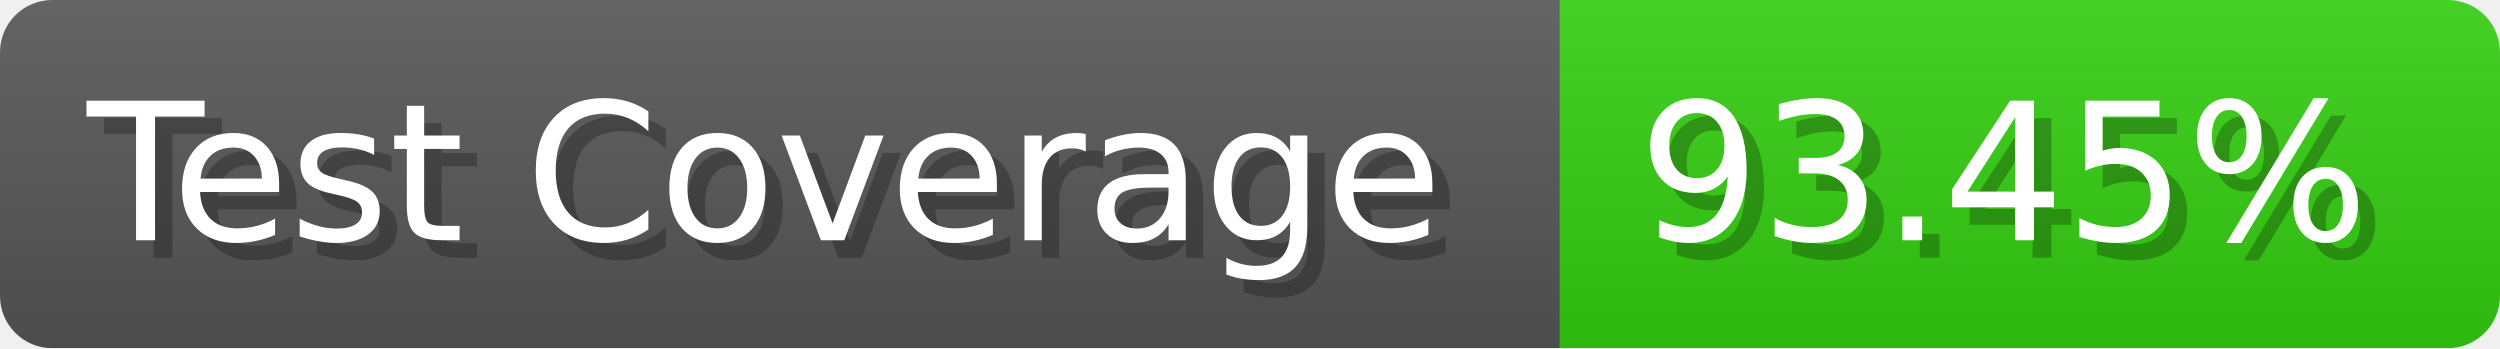
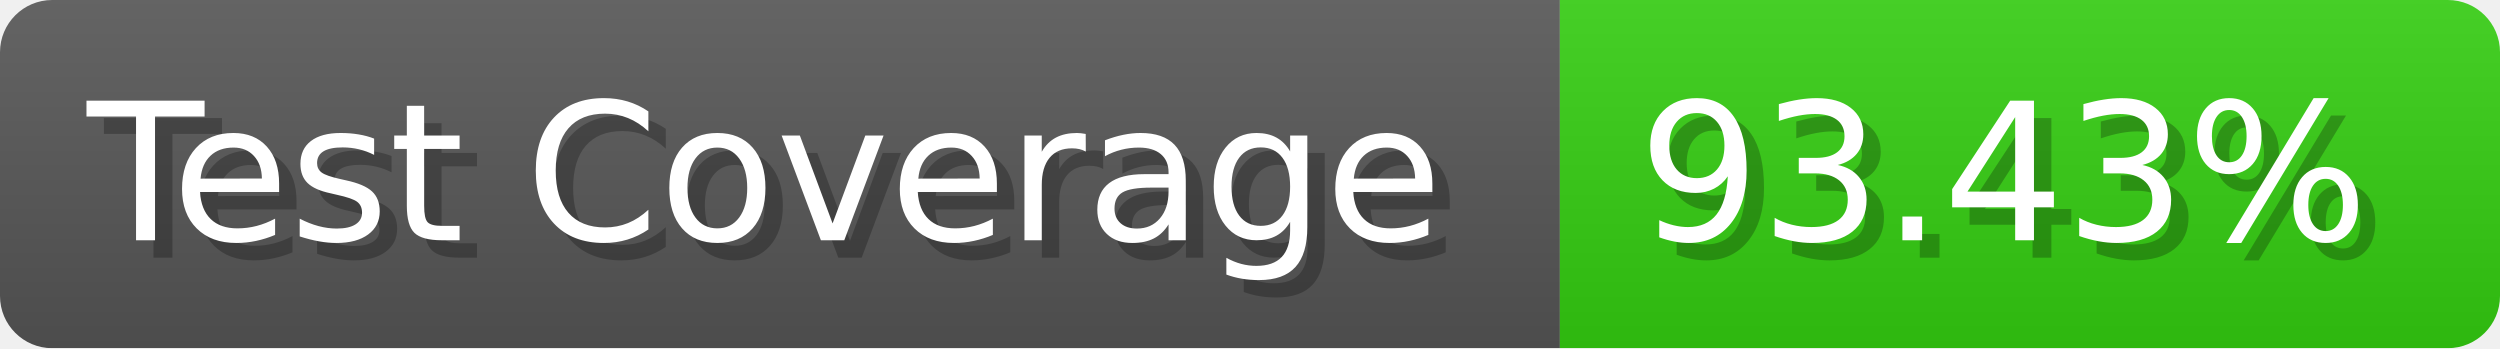
- <svg xmlns="http://www.w3.org/2000/svg" width="143.6" height="20" viewBox="0 0 1436 200" role="img" aria-label="Test Coverage: 93.45%">
+ <svg xmlns="http://www.w3.org/2000/svg" width="143.6" height="20" viewBox="0 0 1436 200" role="img" aria-label="Test Coverage: 93.43%">
  <linearGradient id="a" x2="0" y2="100%">
    <stop offset="0" stop-opacity=".1" stop-color="#EEE" />
    <stop offset="1" stop-opacity=".1" />
  </linearGradient>
  <mask id="m">
    <rect width="1436" height="200" rx="30" fill="#FFF" />
  </mask>
  <g mask="url(#m)">
    <rect width="896" height="200" fill="#555" />
    <rect width="540" height="200" fill="#3C1" x="896" />
    <rect width="1436" height="200" fill="url(#a)" />
  </g>
  <g aria-hidden="true" fill="#fff" text-anchor="start" font-family="Verdana,DejaVu Sans,sans-serif" font-size="110">
    <text x="60" y="148" textLength="796" fill="#000" opacity="0.25">Test Coverage</text>
    <text x="50" y="138" textLength="796">Test Coverage</text>
-     <text x="951" y="148" textLength="440" fill="#000" opacity="0.25">93.45%</text>
-     <text x="941" y="138" textLength="440">93.45%</text>
+     <text x="951" y="148" textLength="440" fill="#000" opacity="0.25">93.43%</text>
+     <text x="941" y="138" textLength="440">93.43%</text>
  </g>
</svg>
